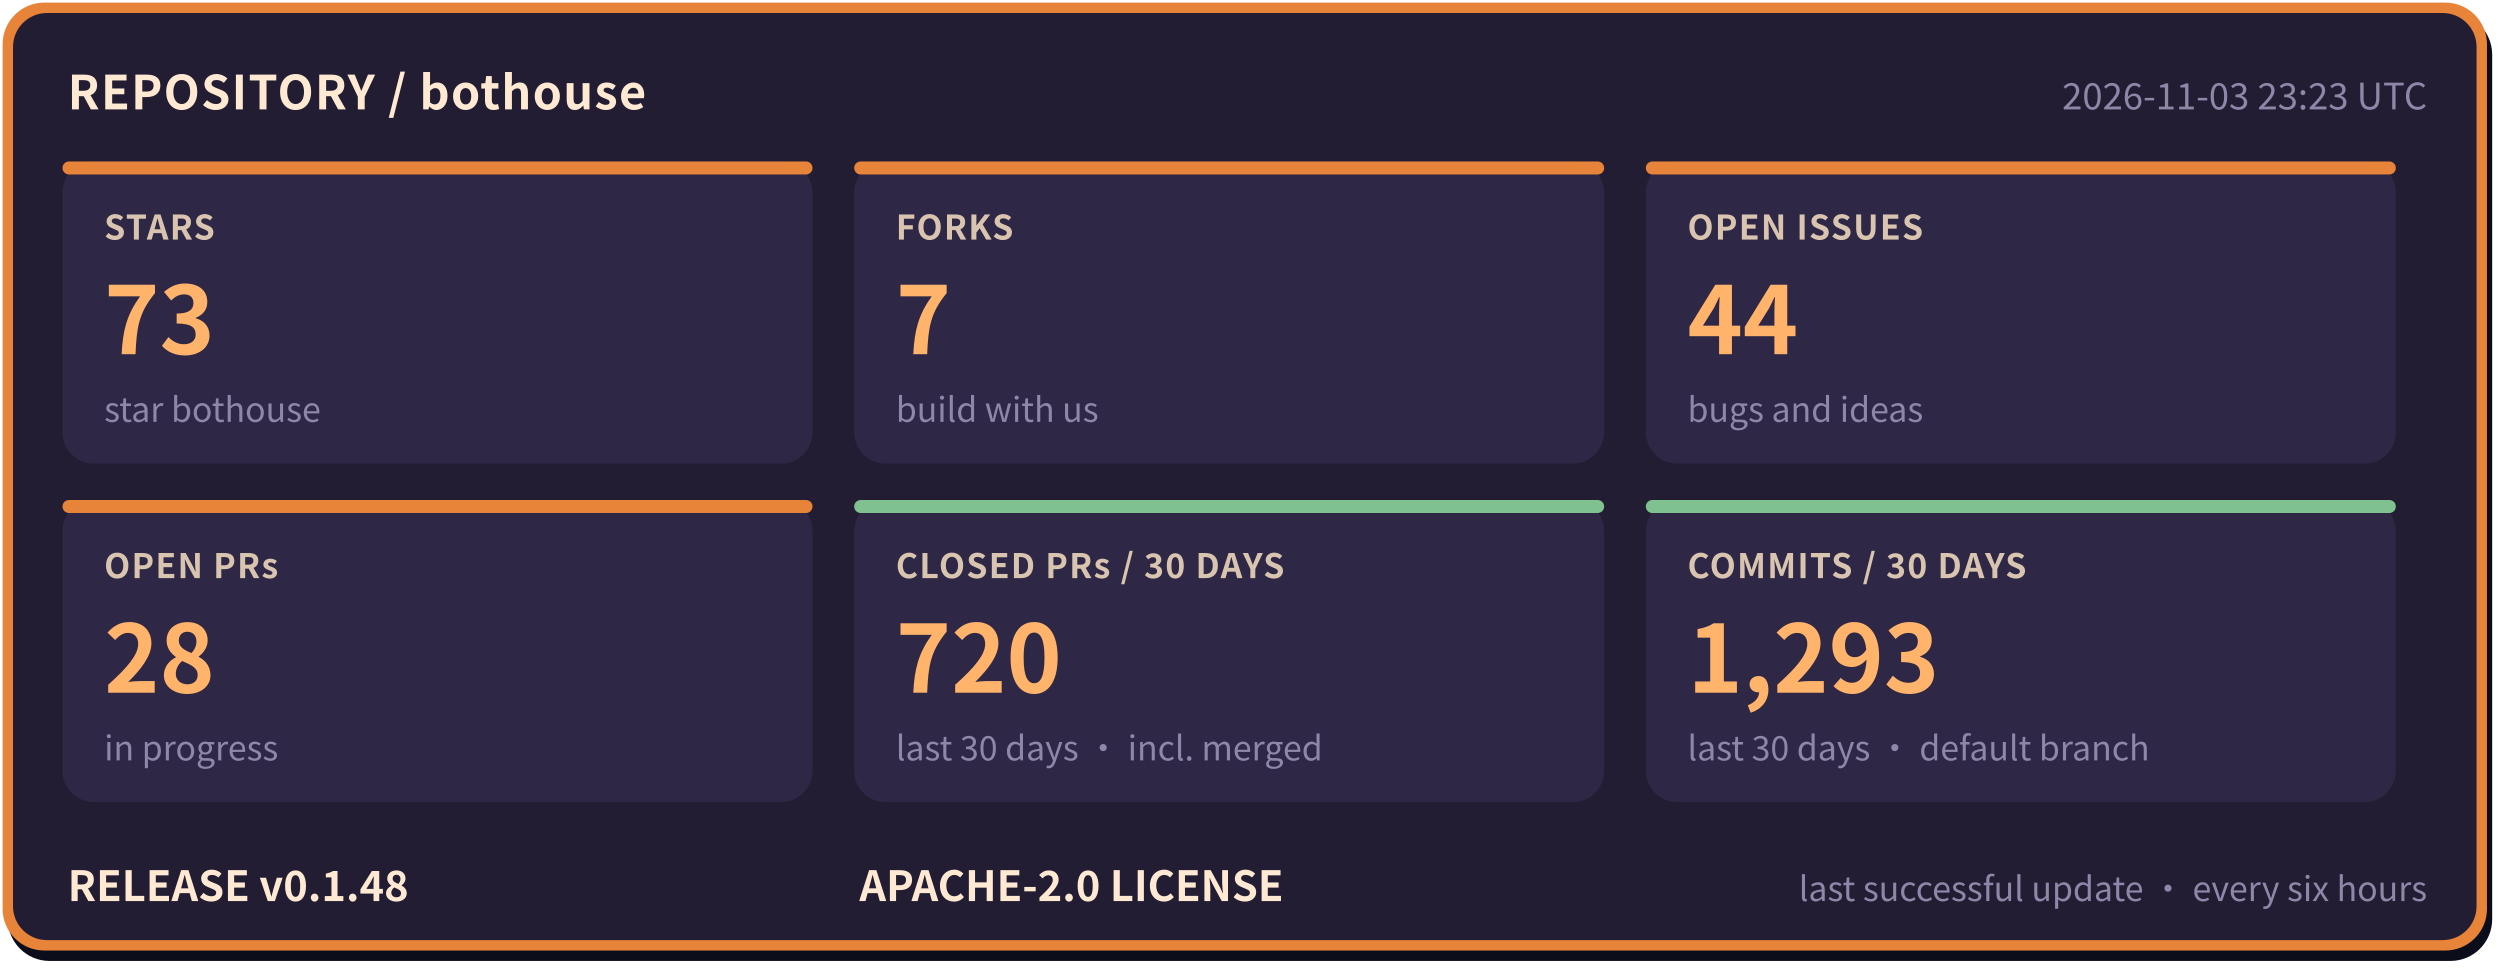
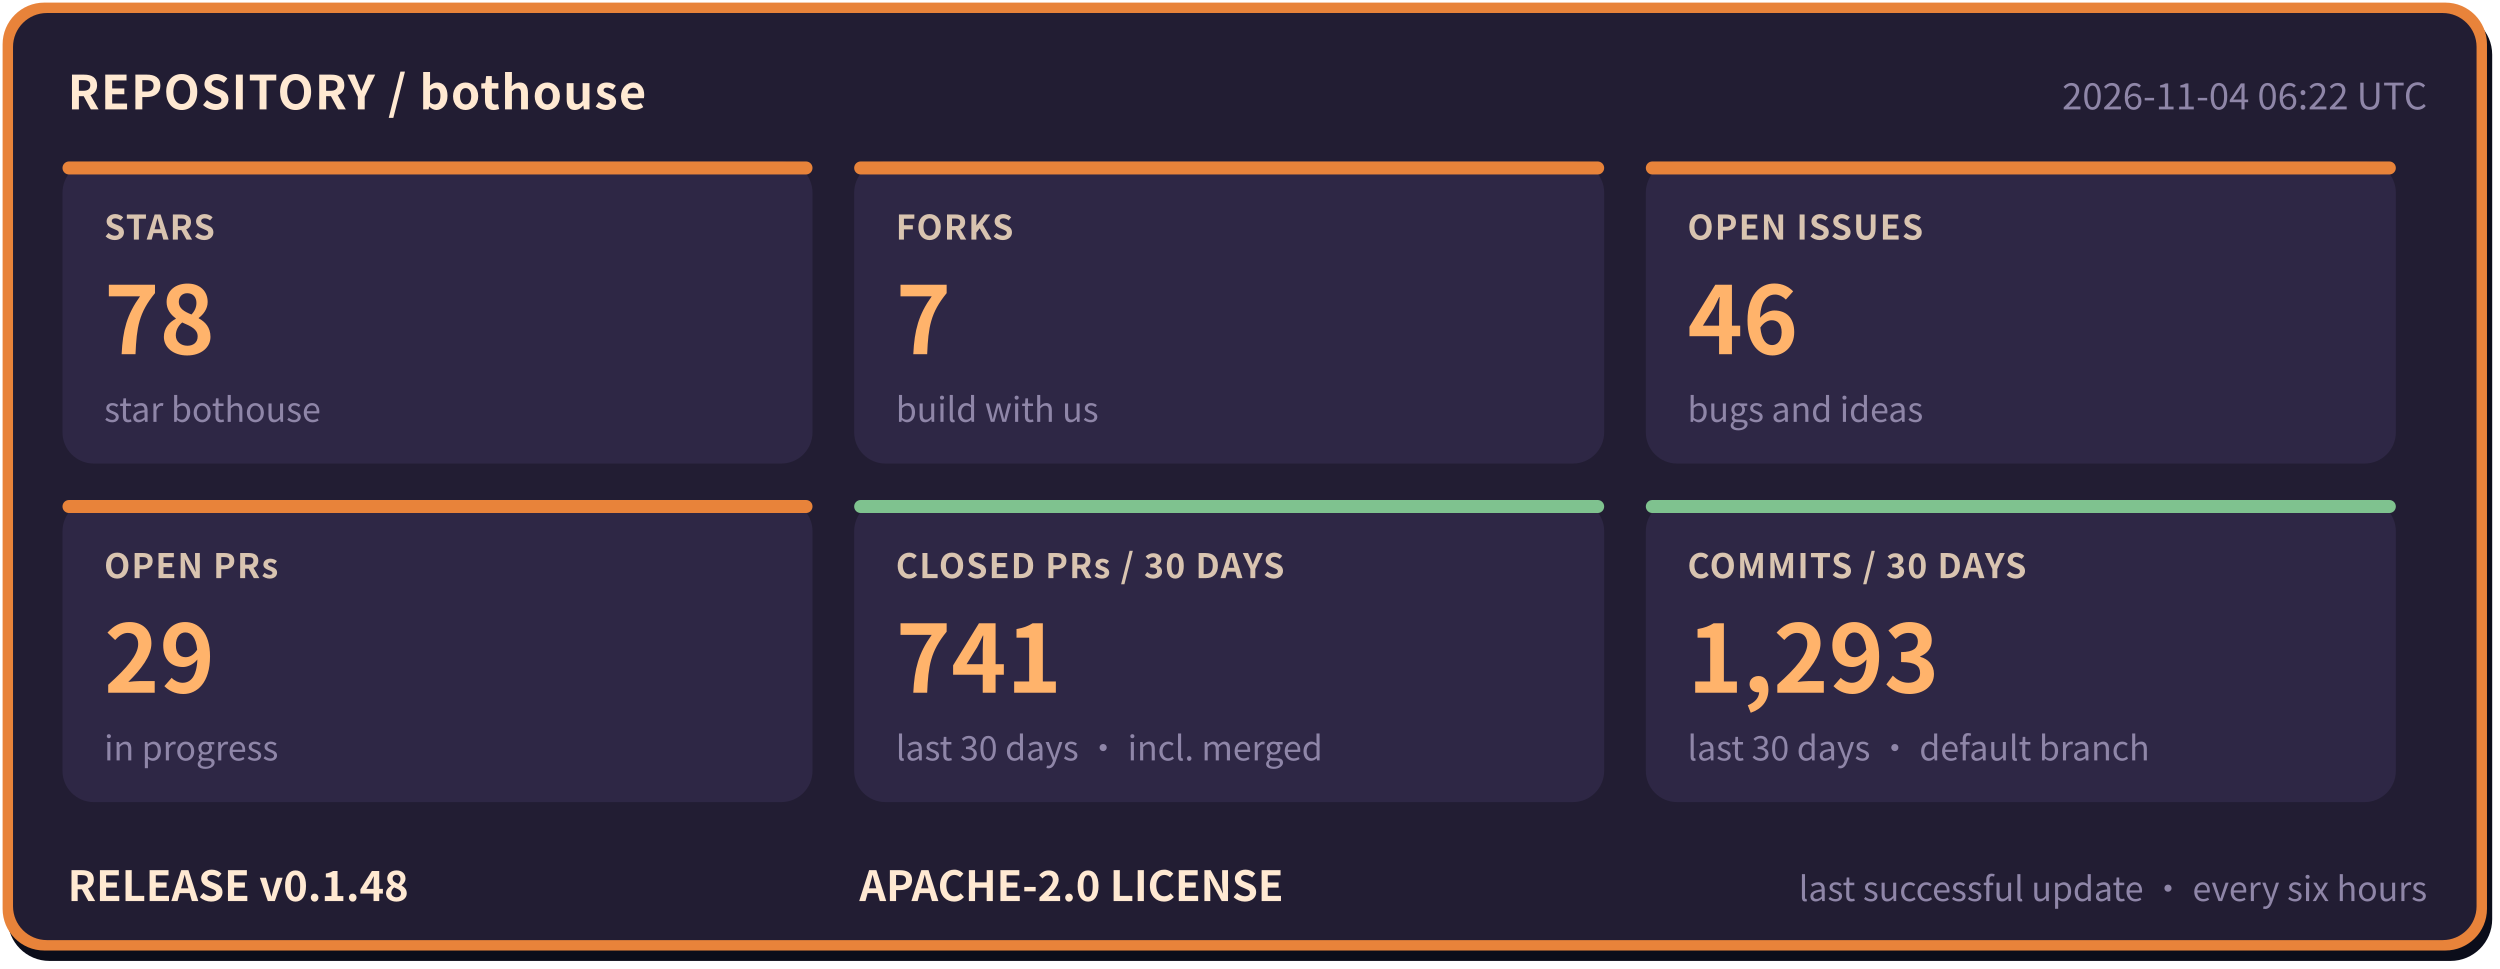
- <svg xmlns="http://www.w3.org/2000/svg" width="960" height="372" viewBox="0 0 960 372" role="img" aria-label="bothouse repository status: STARS 73, FORKS 7, OPEN ISSUES 44, OPEN PRs 28, CLOSED PRs / 30 DAYS 720, COMMITS / 30 DAYS 1293, RELEASE v0.1.48" font-family="'PingFang SC','Hiragino Sans GB','Microsoft YaHei','Noto Sans CJK SC',-apple-system,'Segoe UI',sans-serif">
+ <svg xmlns="http://www.w3.org/2000/svg" width="960" height="372" viewBox="0 0 960 372" role="img" aria-label="bothouse repository status: STARS 78, FORKS 7, OPEN ISSUES 46, OPEN PRs 29, CLOSED PRs / 30 DAYS 741, COMMITS / 30 DAYS 1293, RELEASE v0.1.48" font-family="'PingFang SC','Hiragino Sans GB','Microsoft YaHei','Noto Sans CJK SC',-apple-system,'Segoe UI',sans-serif">
  <rect x="3" y="5" width="954" height="364" rx="16" fill="#0b0d1a" />
  <rect x="1" y="1" width="954" height="364" rx="16" fill="#e8833a" />
  <rect x="5" y="5" width="946" height="356" rx="13" fill="#221d33" />
  <text x="26" y="42" font-size="18" font-weight="700" letter-spacing="0.5" fill="#ffe9d2">REPOSITORY / bothouse</text>
-   <text x="932" y="42" font-size="14" fill="#8f86a8" text-anchor="end">2026-11-03 23:23 UTC</text>
+   <text x="932" y="42" font-size="14" fill="#8f86a8" text-anchor="end">2026-11-04 06:22 UTC</text>
  <rect x="24" y="62" width="288" height="116" rx="12" fill="#2e2745" />
  <rect x="24" y="62" width="288" height="5" rx="2.5" fill="#e8833a" />
  <text x="40" y="92" font-size="13" font-weight="600" letter-spacing="0.5" fill="#d9c4b0">STARS</text>
-   <text x="40" y="136" font-size="36" font-weight="800" fill="#ffb36b">73</text>
+   <text x="40" y="136" font-size="36" font-weight="800" fill="#ffb36b">78</text>
  <text x="40" y="162" font-size="13" fill="#8f86a8">star bothouse</text>
  <rect x="328" y="62" width="288" height="116" rx="12" fill="#2e2745" />
  <rect x="328" y="62" width="288" height="5" rx="2.5" fill="#e8833a" />
  <text x="344" y="92" font-size="13" font-weight="600" letter-spacing="0.5" fill="#d9c4b0">FORKS</text>
  <text x="344" y="136" font-size="36" font-weight="800" fill="#ffb36b">7</text>
  <text x="344" y="162" font-size="13" fill="#8f86a8">build with us</text>
  <rect x="632" y="62" width="288" height="116" rx="12" fill="#2e2745" />
  <rect x="632" y="62" width="288" height="5" rx="2.5" fill="#e8833a" />
  <text x="648" y="92" font-size="13" font-weight="600" letter-spacing="0.5" fill="#d9c4b0">OPEN ISSUES</text>
-   <text x="648" y="136" font-size="36" font-weight="800" fill="#ffb36b">44</text>
+   <text x="648" y="136" font-size="36" font-weight="800" fill="#ffb36b">46</text>
  <text x="648" y="162" font-size="13" fill="#8f86a8">bugs and ideas</text>
  <rect x="24" y="192" width="288" height="116" rx="12" fill="#2e2745" />
  <rect x="24" y="192" width="288" height="5" rx="2.5" fill="#e8833a" />
  <text x="40" y="222" font-size="13" font-weight="600" letter-spacing="0.5" fill="#d9c4b0">OPEN PRs</text>
-   <text x="40" y="266" font-size="36" font-weight="800" fill="#ffb36b">28</text>
+   <text x="40" y="266" font-size="36" font-weight="800" fill="#ffb36b">29</text>
  <text x="40" y="292" font-size="13" fill="#8f86a8">in progress</text>
  <rect x="328" y="192" width="288" height="116" rx="12" fill="#2e2745" />
  <rect x="328" y="192" width="288" height="5" rx="2.5" fill="#7fc28f" />
  <text x="344" y="222" font-size="13" font-weight="600" letter-spacing="0.5" fill="#d9c4b0">CLOSED PRs / 30 DAYS</text>
-   <text x="344" y="266" font-size="36" font-weight="800" fill="#ffb36b">720</text>
+   <text x="344" y="266" font-size="36" font-weight="800" fill="#ffb36b">741</text>
  <text x="344" y="292" font-size="13" fill="#8f86a8">last 30 days · incl. merged</text>
  <rect x="632" y="192" width="288" height="116" rx="12" fill="#2e2745" />
  <rect x="632" y="192" width="288" height="5" rx="2.5" fill="#7fc28f" />
  <text x="648" y="222" font-size="13" font-weight="600" letter-spacing="0.5" fill="#d9c4b0">COMMITS / 30 DAYS</text>
  <text x="648" y="266" font-size="36" font-weight="800" fill="#ffb36b">1,293</text>
  <text x="648" y="292" font-size="13" fill="#8f86a8">last 30 days · default branch</text>
  <text x="26" y="346" font-size="16" font-weight="700" fill="#ffe9d2">RELEASE v0.1.48</text>
  <text x="330" y="346" font-size="16" font-weight="700" fill="#ffe9d2">APACHE-2.0 LICENSE</text>
  <text x="932" y="346" font-size="13" fill="#8f86a8" text-anchor="end">last successful update · every six hours</text>
</svg>
